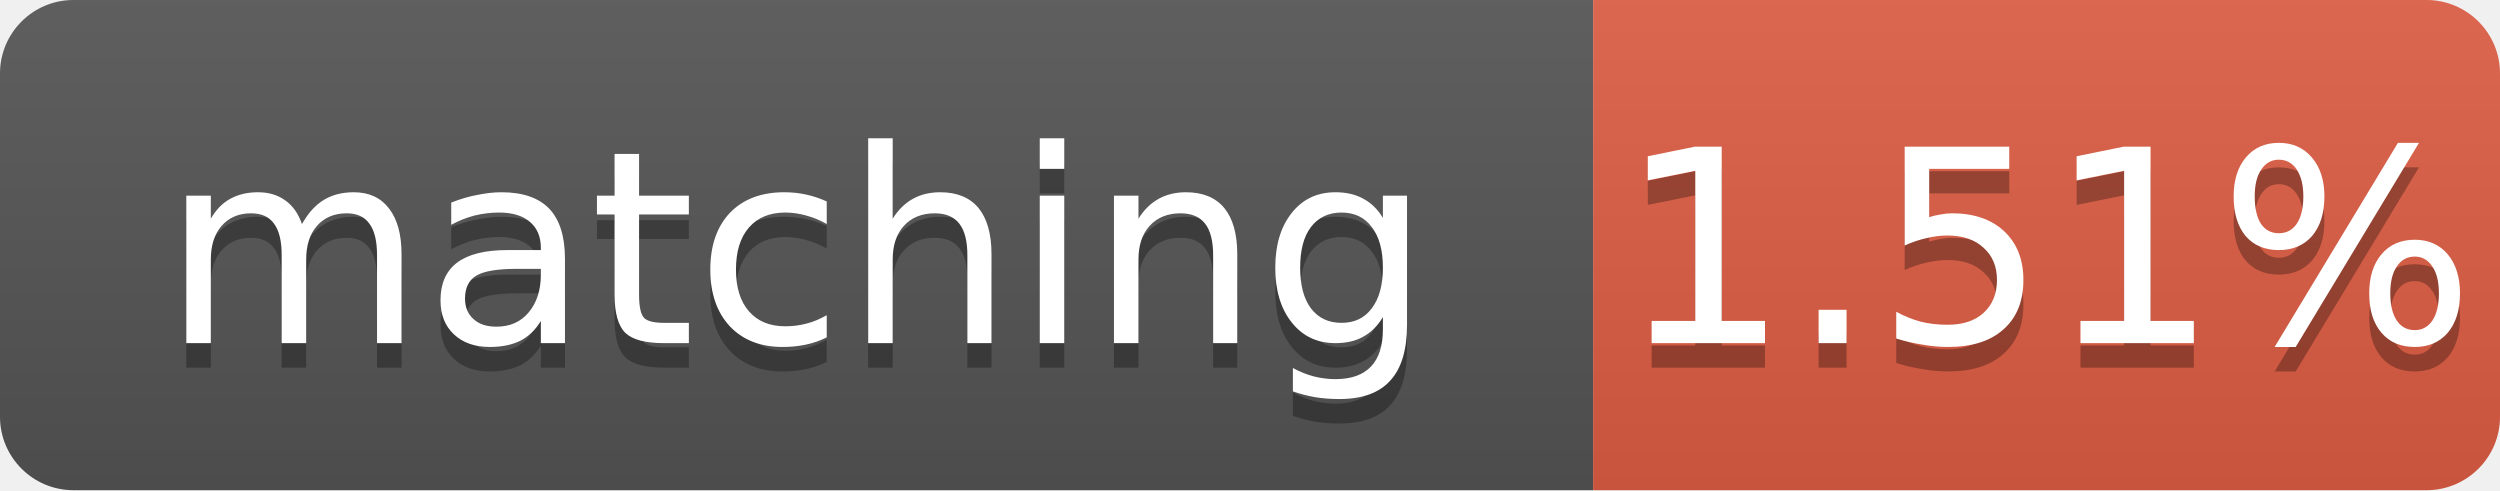
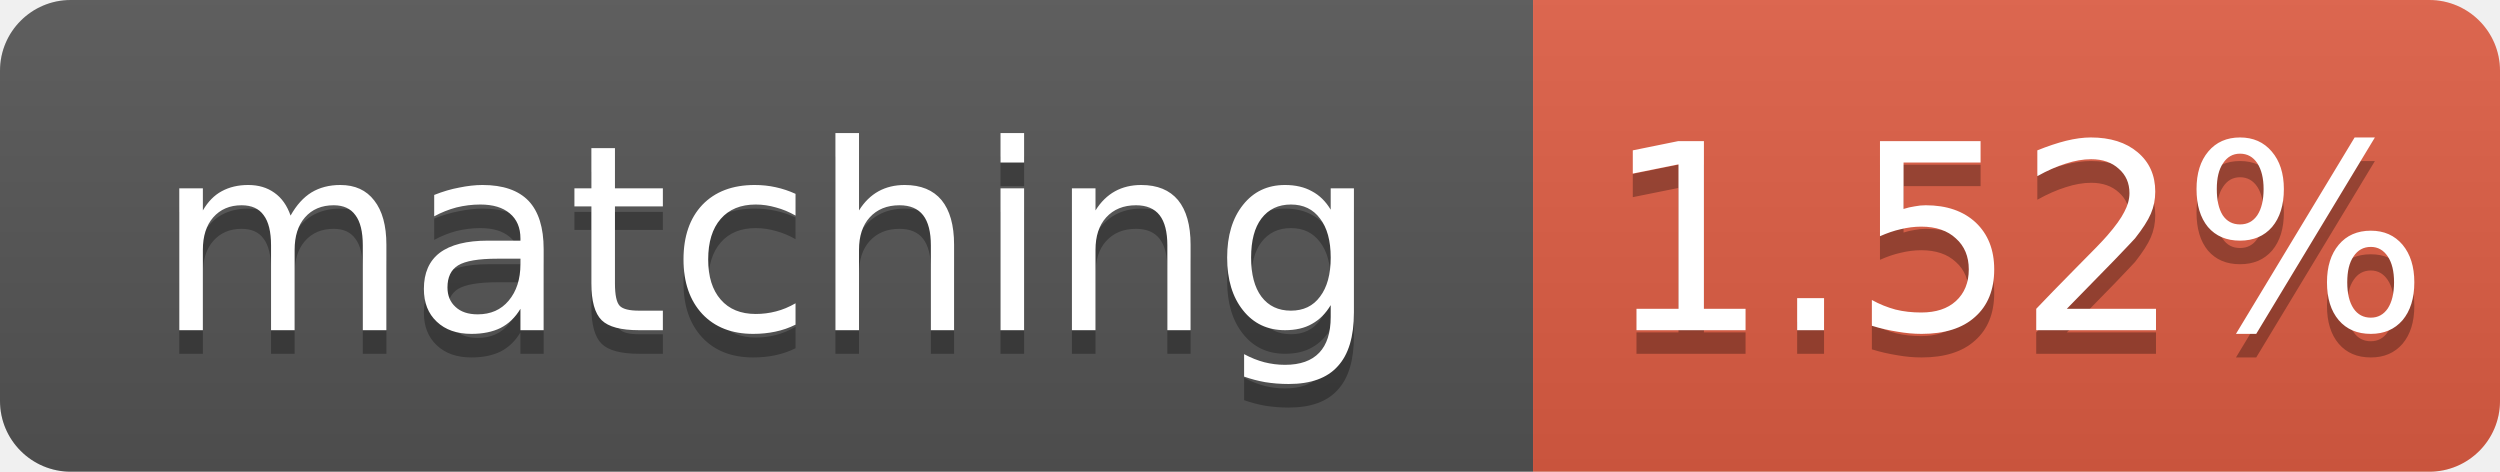
- <svg xmlns="http://www.w3.org/2000/svg" width="102" height="20" role="img" aria-label="matching: 1.51%">
+ <svg xmlns="http://www.w3.org/2000/svg" width="106" height="20" role="img" aria-label="matching: 1.52%">
  <linearGradient id="s" x2="0" y2="100%">
    <stop offset="0" stop-color="#bbb" stop-opacity=".1" />
    <stop offset="1" stop-opacity=".1" />
  </linearGradient>
  <clipPath id="r">
-     <rect width="102" height="20" rx="3" fill="#fff" />
+     <rect width="106" height="20" rx="3" fill="#fff" />
  </clipPath>
  <g clip-path="url(#r)">
    <rect width="65" height="20" fill="#555" />
-     <rect x="65" width="37" height="20" fill="#e05d44" />
-     <rect width="102" height="20" fill="url(#s)" />
+     <rect x="65" width="41" height="20" fill="#e05d44" />
+     <rect width="106" height="20" fill="url(#s)" />
  </g>
  <g fill="#fff" text-anchor="middle" font-family="Verdana,Geneva,DejaVu Sans,sans-serif" font-size="11">
    <text x="32.5" y="15" fill="#010101" fill-opacity=".3">matching</text>
    <text x="32.5" y="14">matching</text>
-     <text x="83.5" y="15" fill="#010101" fill-opacity=".3">1.51%</text>
-     <text x="83.5" y="14">1.51%</text>
+     <text x="85.5" y="15" fill="#010101" fill-opacity=".3">1.52%</text>
+     <text x="85.5" y="14">1.52%</text>
  </g>
</svg>
